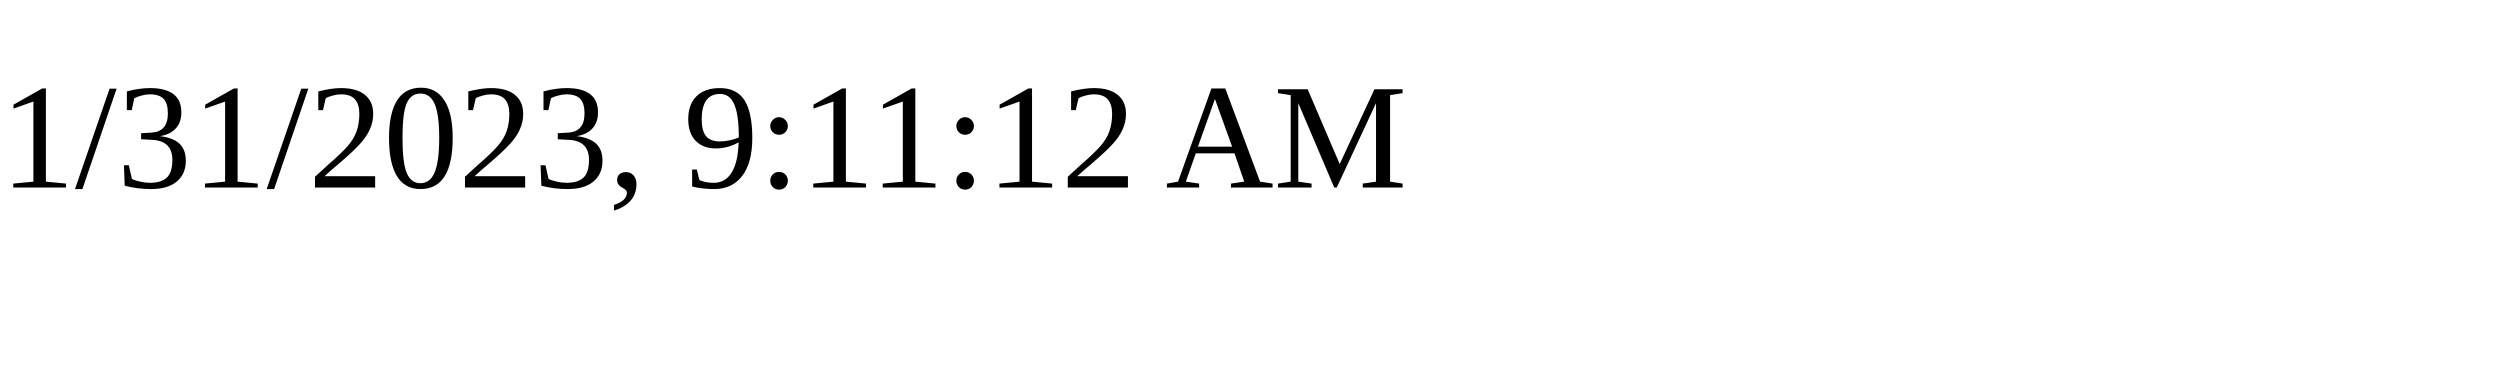
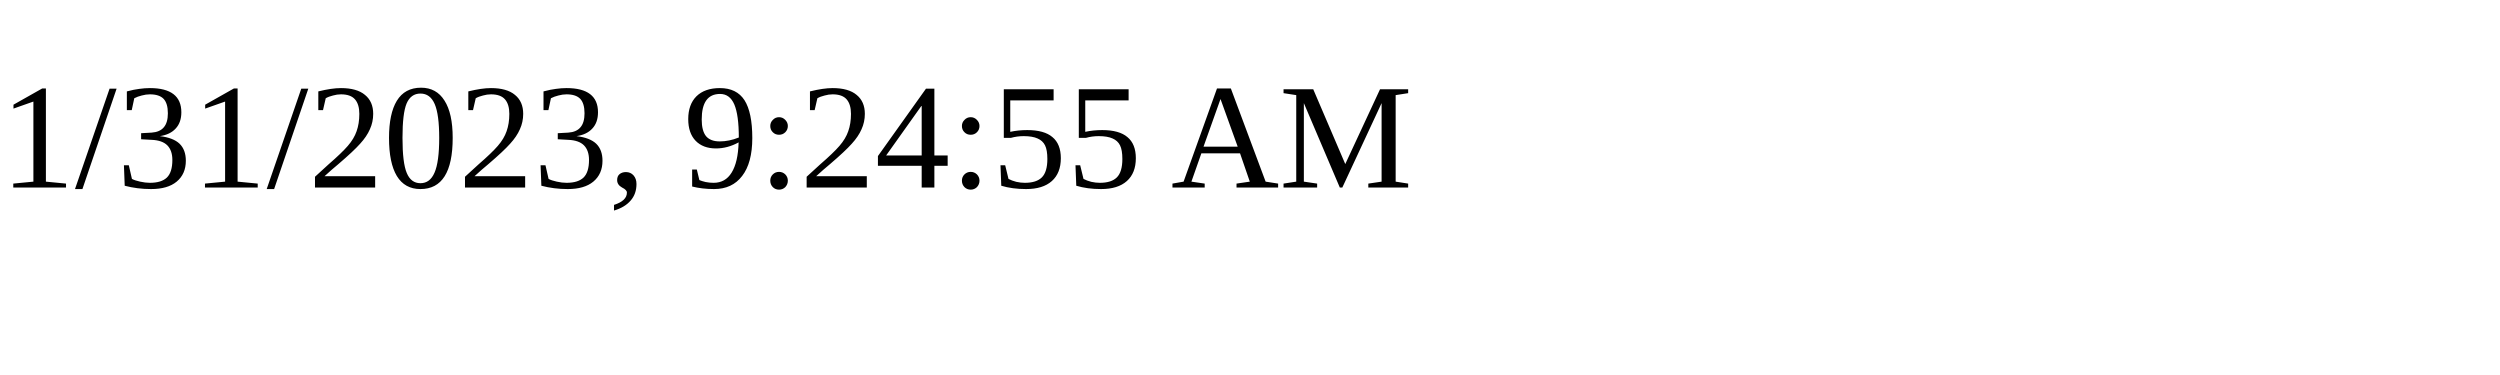
<svg xmlns="http://www.w3.org/2000/svg" height="30" width="200">
-   <text x="0" y="15">1/31/2023, 9:11:12 AM</text>
+   <text x="0" y="15">1/31/2023, 9:24:55 AM</text>
</svg>
